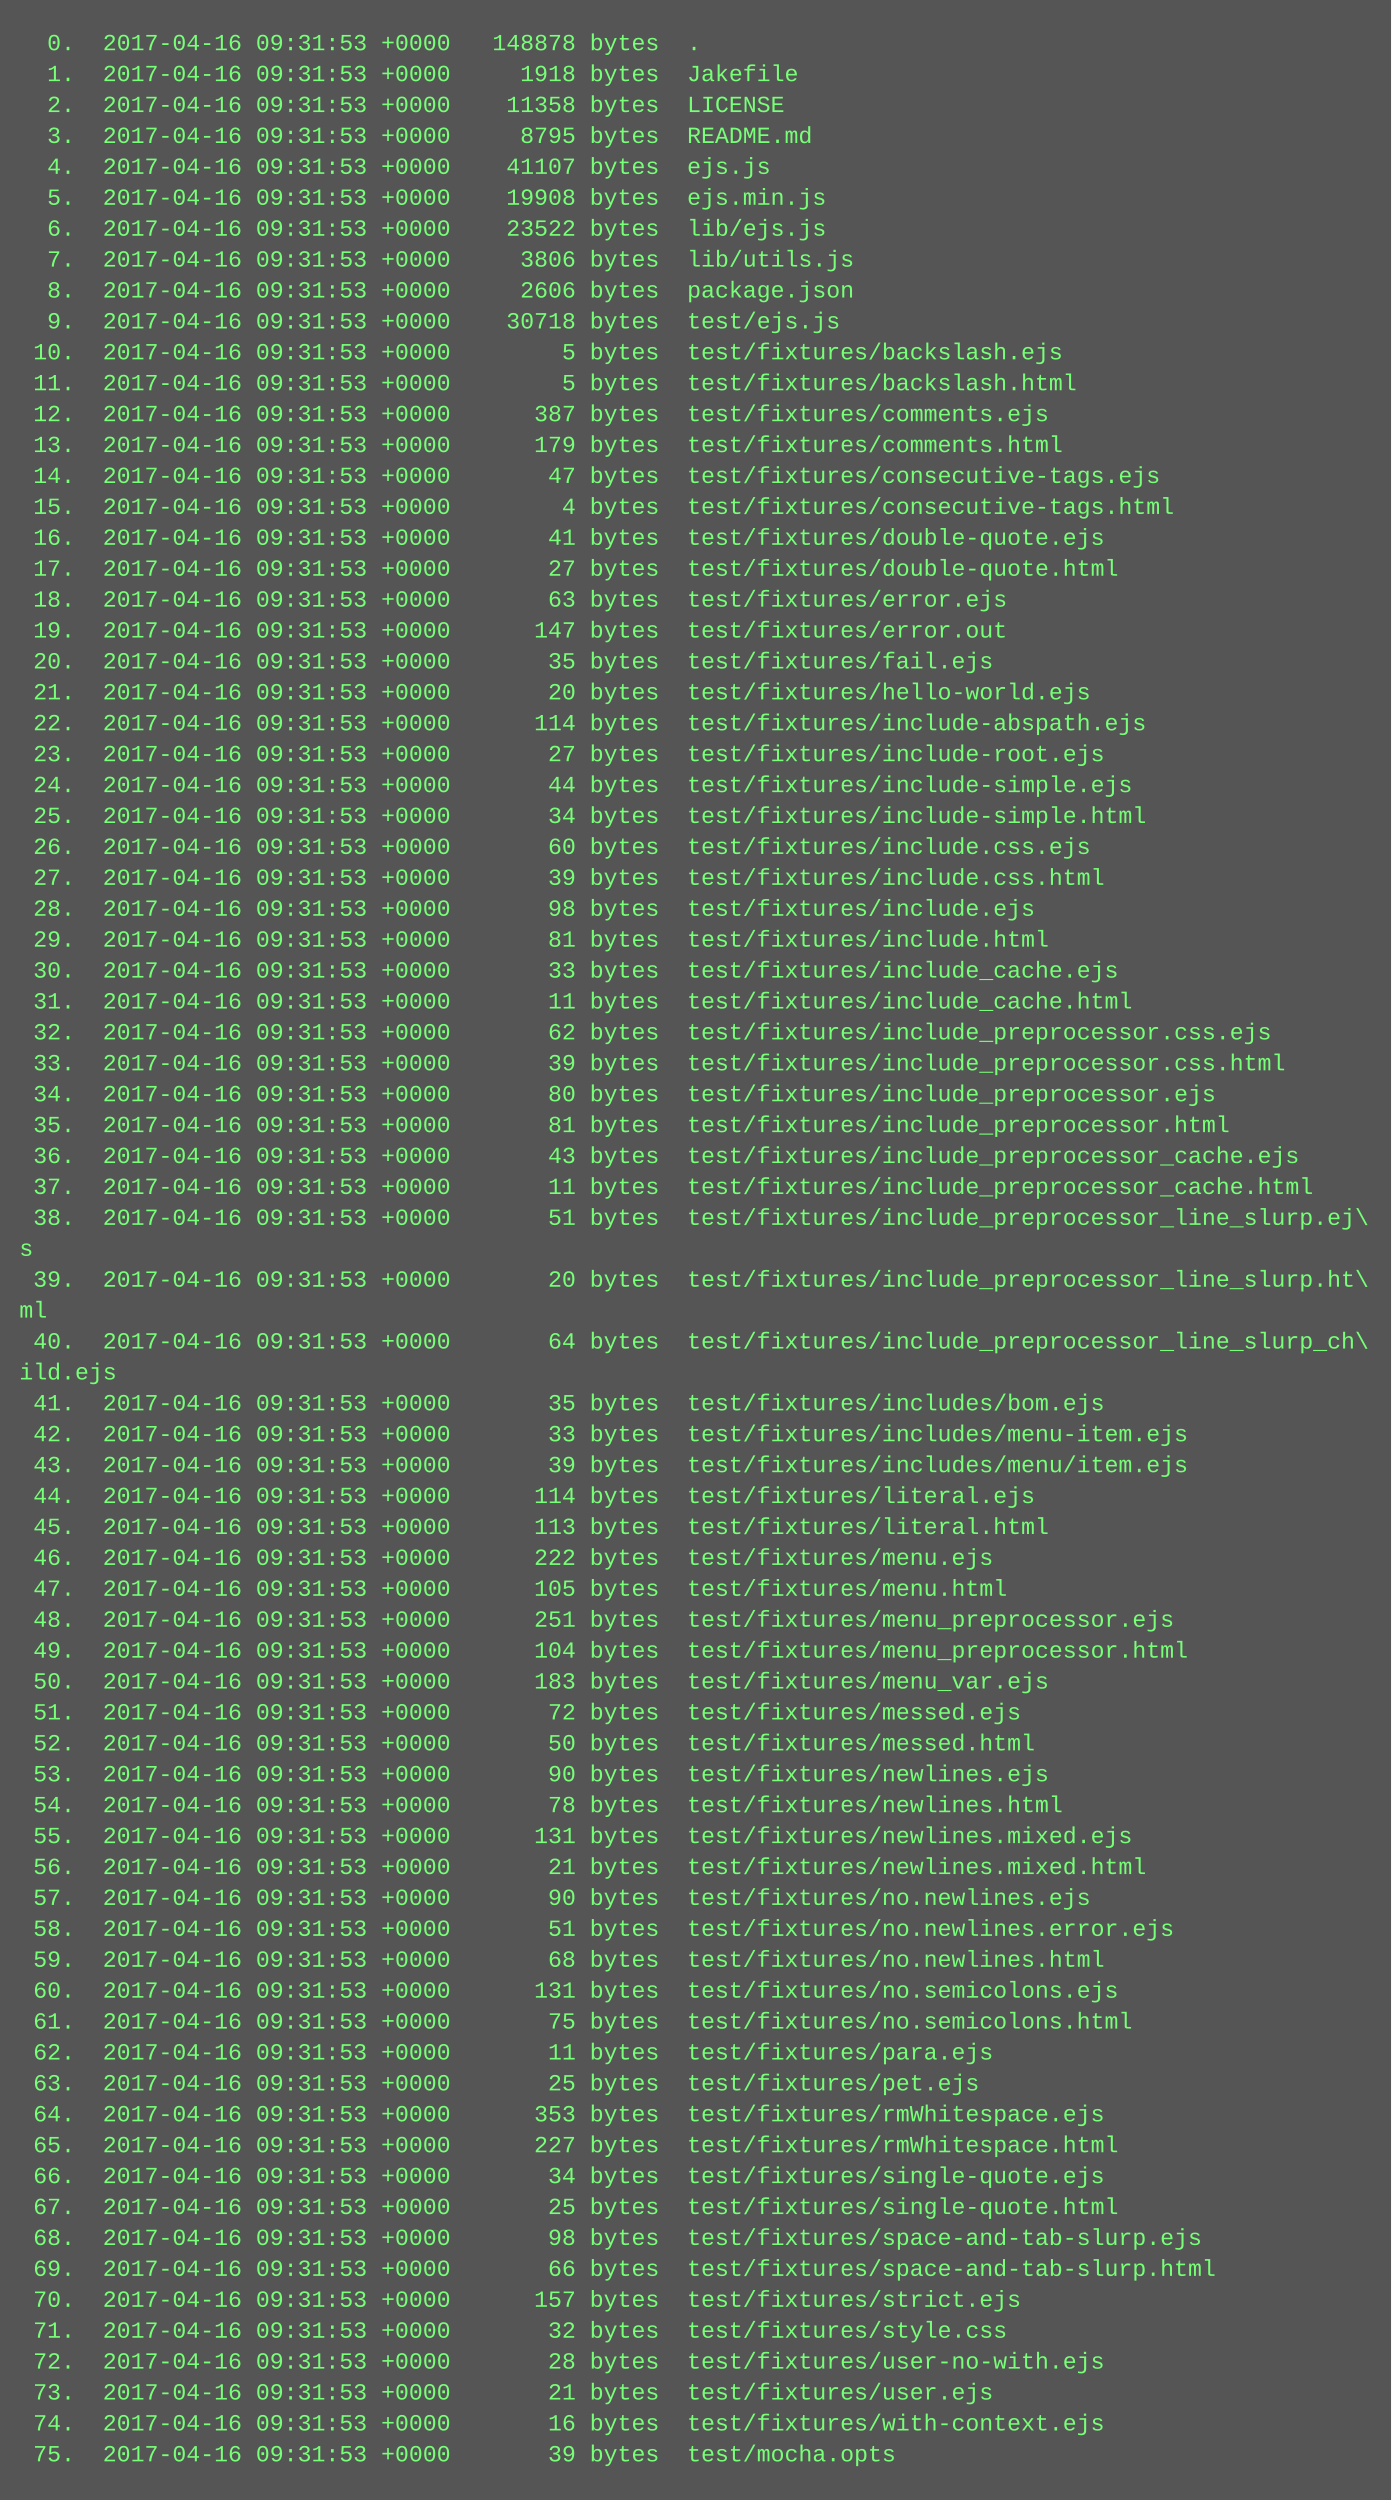
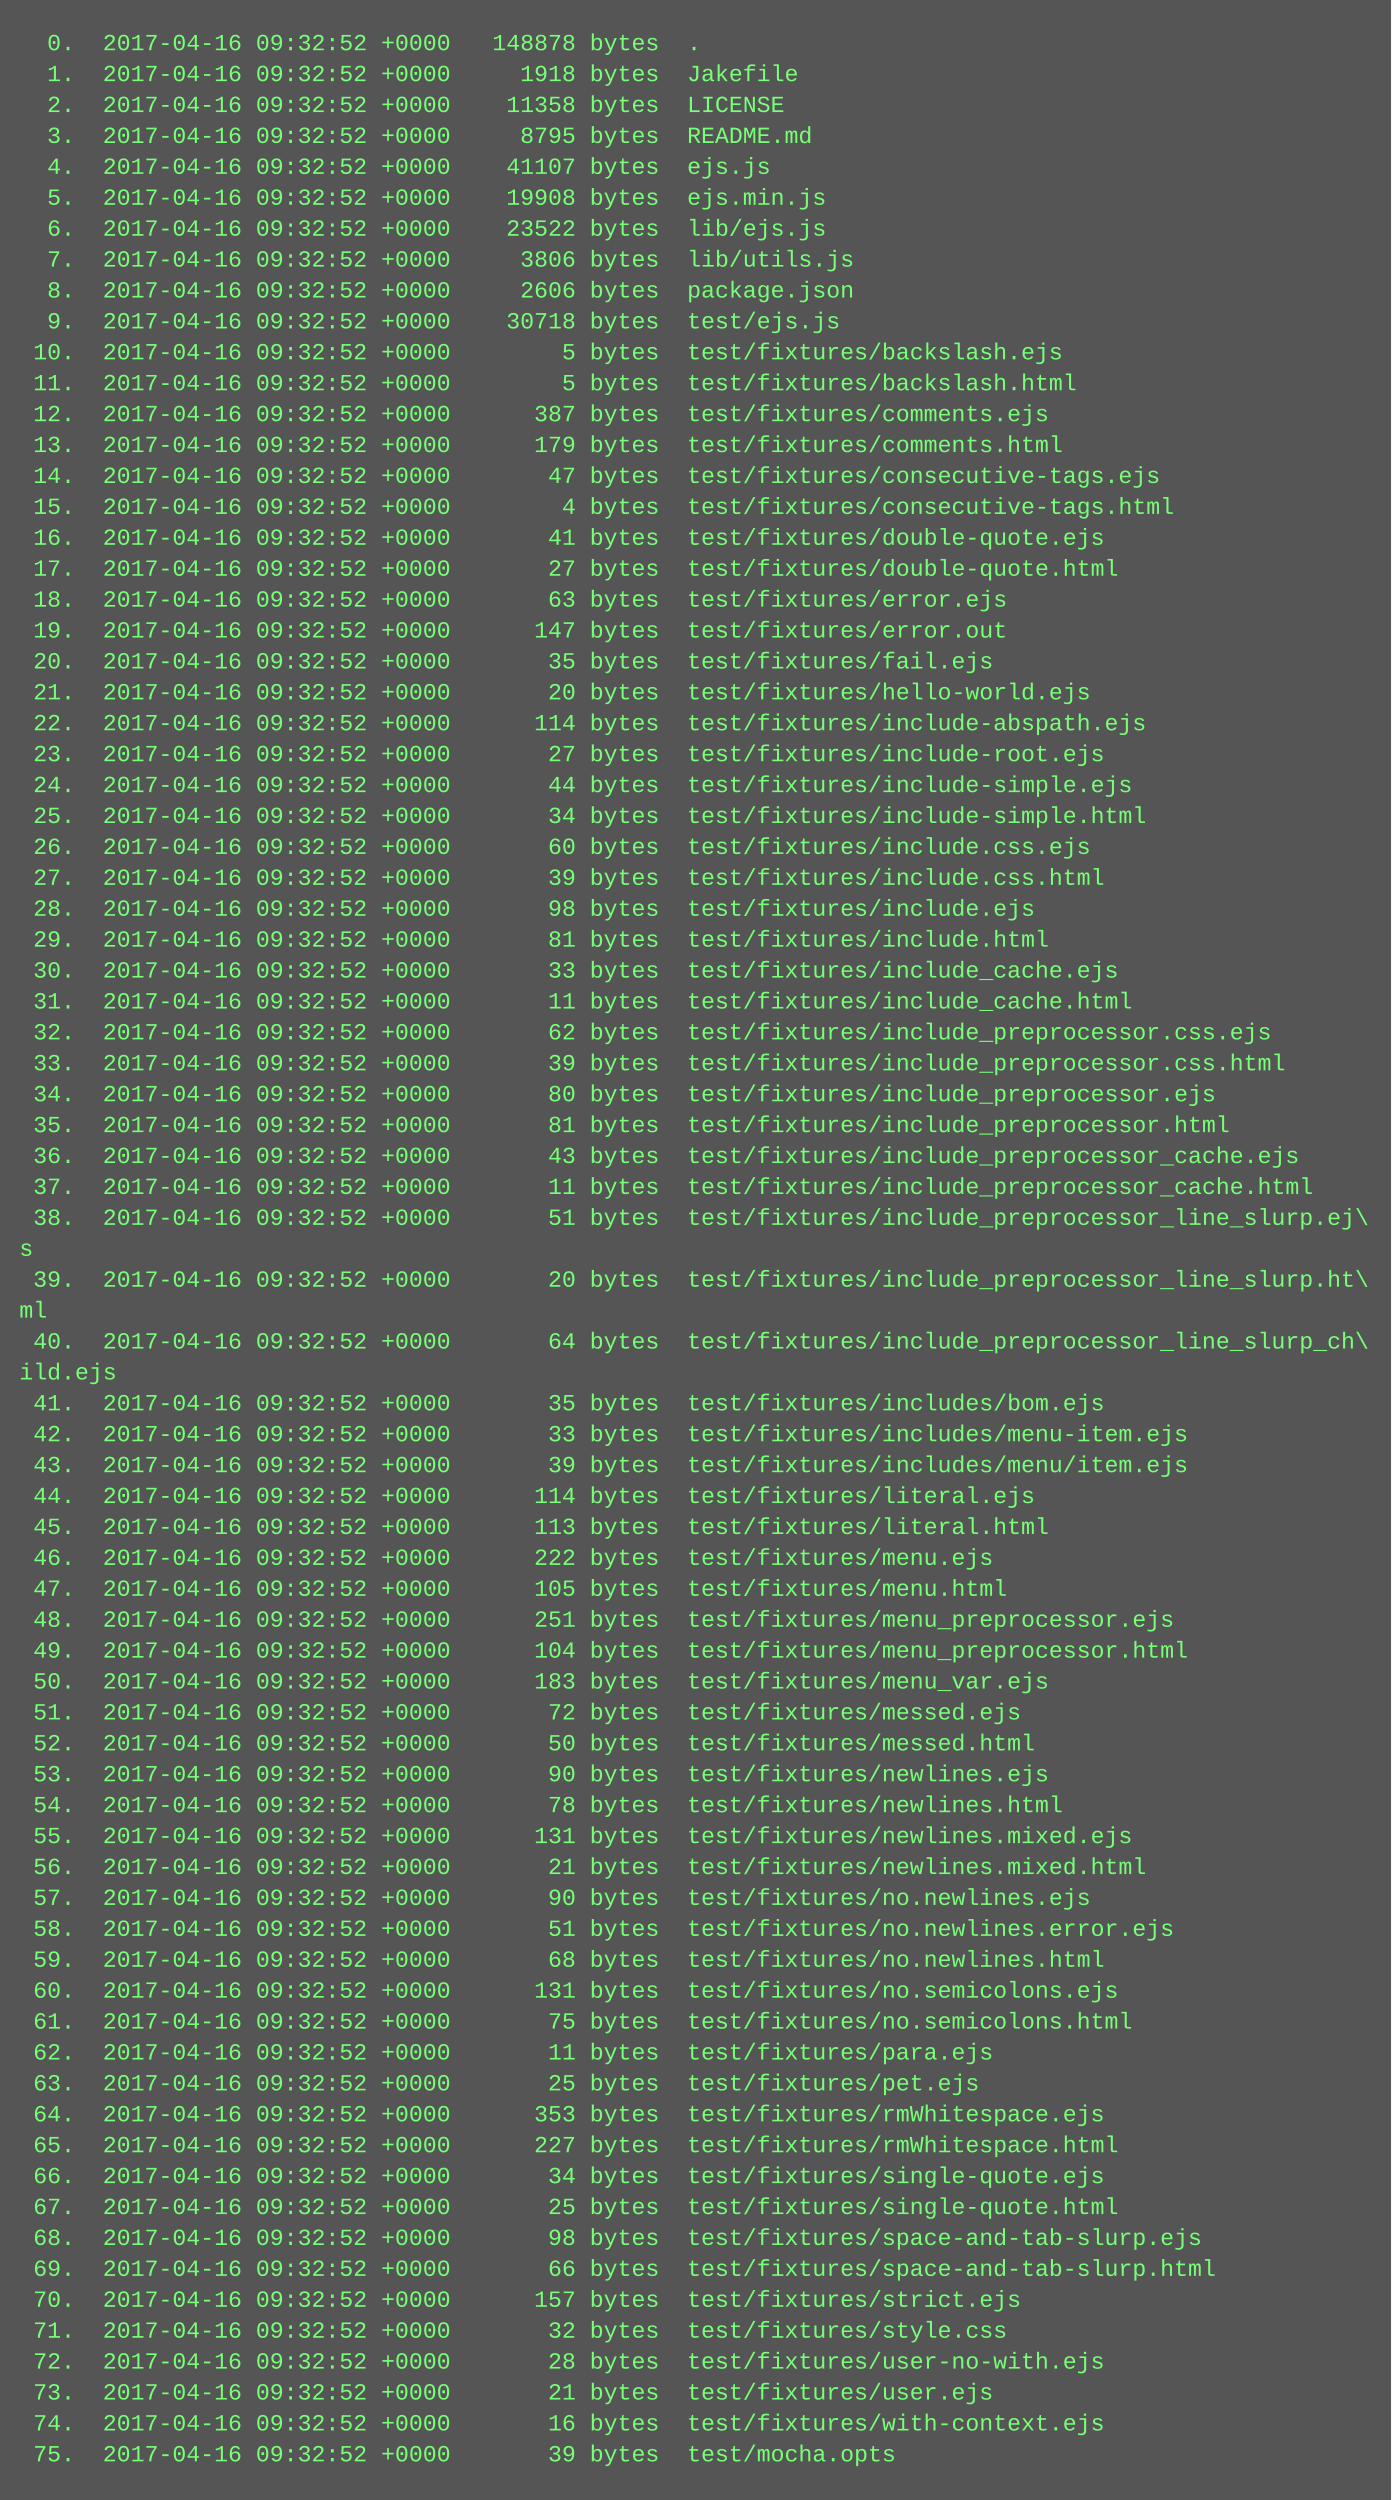
<svg xmlns="http://www.w3.org/2000/svg" height="1294" width="720">
  <rect height="1294" fill="#555" width="720" />
  <text fill="#7f7" font-family="Courier New" font-size="12" xml:space="preserve">
-     <tspan x="10" y="26">  0.  2017-04-16 09:31:53 +0000   148878 bytes  .</tspan>
-     <tspan x="10" y="42">  1.  2017-04-16 09:31:53 +0000     1918 bytes  Jakefile</tspan>
-     <tspan x="10" y="58">  2.  2017-04-16 09:31:53 +0000    11358 bytes  LICENSE</tspan>
-     <tspan x="10" y="74">  3.  2017-04-16 09:31:53 +0000     8795 bytes  README.md</tspan>
-     <tspan x="10" y="90">  4.  2017-04-16 09:31:53 +0000    41107 bytes  ejs.js</tspan>
-     <tspan x="10" y="106">  5.  2017-04-16 09:31:53 +0000    19908 bytes  ejs.min.js</tspan>
-     <tspan x="10" y="122">  6.  2017-04-16 09:31:53 +0000    23522 bytes  lib/ejs.js</tspan>
-     <tspan x="10" y="138">  7.  2017-04-16 09:31:53 +0000     3806 bytes  lib/utils.js</tspan>
-     <tspan x="10" y="154">  8.  2017-04-16 09:31:53 +0000     2606 bytes  package.json</tspan>
-     <tspan x="10" y="170">  9.  2017-04-16 09:31:53 +0000    30718 bytes  test/ejs.js</tspan>
-     <tspan x="10" y="186"> 10.  2017-04-16 09:31:53 +0000        5 bytes  test/fixtures/backslash.ejs</tspan>
-     <tspan x="10" y="202"> 11.  2017-04-16 09:31:53 +0000        5 bytes  test/fixtures/backslash.html</tspan>
-     <tspan x="10" y="218"> 12.  2017-04-16 09:31:53 +0000      387 bytes  test/fixtures/comments.ejs</tspan>
-     <tspan x="10" y="234"> 13.  2017-04-16 09:31:53 +0000      179 bytes  test/fixtures/comments.html</tspan>
-     <tspan x="10" y="250"> 14.  2017-04-16 09:31:53 +0000       47 bytes  test/fixtures/consecutive-tags.ejs</tspan>
-     <tspan x="10" y="266"> 15.  2017-04-16 09:31:53 +0000        4 bytes  test/fixtures/consecutive-tags.html</tspan>
-     <tspan x="10" y="282"> 16.  2017-04-16 09:31:53 +0000       41 bytes  test/fixtures/double-quote.ejs</tspan>
-     <tspan x="10" y="298"> 17.  2017-04-16 09:31:53 +0000       27 bytes  test/fixtures/double-quote.html</tspan>
-     <tspan x="10" y="314"> 18.  2017-04-16 09:31:53 +0000       63 bytes  test/fixtures/error.ejs</tspan>
-     <tspan x="10" y="330"> 19.  2017-04-16 09:31:53 +0000      147 bytes  test/fixtures/error.out</tspan>
-     <tspan x="10" y="346"> 20.  2017-04-16 09:31:53 +0000       35 bytes  test/fixtures/fail.ejs</tspan>
-     <tspan x="10" y="362"> 21.  2017-04-16 09:31:53 +0000       20 bytes  test/fixtures/hello-world.ejs</tspan>
-     <tspan x="10" y="378"> 22.  2017-04-16 09:31:53 +0000      114 bytes  test/fixtures/include-abspath.ejs</tspan>
-     <tspan x="10" y="394"> 23.  2017-04-16 09:31:53 +0000       27 bytes  test/fixtures/include-root.ejs</tspan>
-     <tspan x="10" y="410"> 24.  2017-04-16 09:31:53 +0000       44 bytes  test/fixtures/include-simple.ejs</tspan>
-     <tspan x="10" y="426"> 25.  2017-04-16 09:31:53 +0000       34 bytes  test/fixtures/include-simple.html</tspan>
-     <tspan x="10" y="442"> 26.  2017-04-16 09:31:53 +0000       60 bytes  test/fixtures/include.css.ejs</tspan>
-     <tspan x="10" y="458"> 27.  2017-04-16 09:31:53 +0000       39 bytes  test/fixtures/include.css.html</tspan>
-     <tspan x="10" y="474"> 28.  2017-04-16 09:31:53 +0000       98 bytes  test/fixtures/include.ejs</tspan>
-     <tspan x="10" y="490"> 29.  2017-04-16 09:31:53 +0000       81 bytes  test/fixtures/include.html</tspan>
-     <tspan x="10" y="506"> 30.  2017-04-16 09:31:53 +0000       33 bytes  test/fixtures/include_cache.ejs</tspan>
-     <tspan x="10" y="522"> 31.  2017-04-16 09:31:53 +0000       11 bytes  test/fixtures/include_cache.html</tspan>
-     <tspan x="10" y="538"> 32.  2017-04-16 09:31:53 +0000       62 bytes  test/fixtures/include_preprocessor.css.ejs</tspan>
-     <tspan x="10" y="554"> 33.  2017-04-16 09:31:53 +0000       39 bytes  test/fixtures/include_preprocessor.css.html</tspan>
-     <tspan x="10" y="570"> 34.  2017-04-16 09:31:53 +0000       80 bytes  test/fixtures/include_preprocessor.ejs</tspan>
-     <tspan x="10" y="586"> 35.  2017-04-16 09:31:53 +0000       81 bytes  test/fixtures/include_preprocessor.html</tspan>
-     <tspan x="10" y="602"> 36.  2017-04-16 09:31:53 +0000       43 bytes  test/fixtures/include_preprocessor_cache.ejs</tspan>
-     <tspan x="10" y="618"> 37.  2017-04-16 09:31:53 +0000       11 bytes  test/fixtures/include_preprocessor_cache.html</tspan>
-     <tspan x="10" y="634"> 38.  2017-04-16 09:31:53 +0000       51 bytes  test/fixtures/include_preprocessor_line_slurp.ej\</tspan>
+     <tspan x="10" y="26">  0.  2017-04-16 09:32:52 +0000   148878 bytes  .</tspan>
+     <tspan x="10" y="42">  1.  2017-04-16 09:32:52 +0000     1918 bytes  Jakefile</tspan>
+     <tspan x="10" y="58">  2.  2017-04-16 09:32:52 +0000    11358 bytes  LICENSE</tspan>
+     <tspan x="10" y="74">  3.  2017-04-16 09:32:52 +0000     8795 bytes  README.md</tspan>
+     <tspan x="10" y="90">  4.  2017-04-16 09:32:52 +0000    41107 bytes  ejs.js</tspan>
+     <tspan x="10" y="106">  5.  2017-04-16 09:32:52 +0000    19908 bytes  ejs.min.js</tspan>
+     <tspan x="10" y="122">  6.  2017-04-16 09:32:52 +0000    23522 bytes  lib/ejs.js</tspan>
+     <tspan x="10" y="138">  7.  2017-04-16 09:32:52 +0000     3806 bytes  lib/utils.js</tspan>
+     <tspan x="10" y="154">  8.  2017-04-16 09:32:52 +0000     2606 bytes  package.json</tspan>
+     <tspan x="10" y="170">  9.  2017-04-16 09:32:52 +0000    30718 bytes  test/ejs.js</tspan>
+     <tspan x="10" y="186"> 10.  2017-04-16 09:32:52 +0000        5 bytes  test/fixtures/backslash.ejs</tspan>
+     <tspan x="10" y="202"> 11.  2017-04-16 09:32:52 +0000        5 bytes  test/fixtures/backslash.html</tspan>
+     <tspan x="10" y="218"> 12.  2017-04-16 09:32:52 +0000      387 bytes  test/fixtures/comments.ejs</tspan>
+     <tspan x="10" y="234"> 13.  2017-04-16 09:32:52 +0000      179 bytes  test/fixtures/comments.html</tspan>
+     <tspan x="10" y="250"> 14.  2017-04-16 09:32:52 +0000       47 bytes  test/fixtures/consecutive-tags.ejs</tspan>
+     <tspan x="10" y="266"> 15.  2017-04-16 09:32:52 +0000        4 bytes  test/fixtures/consecutive-tags.html</tspan>
+     <tspan x="10" y="282"> 16.  2017-04-16 09:32:52 +0000       41 bytes  test/fixtures/double-quote.ejs</tspan>
+     <tspan x="10" y="298"> 17.  2017-04-16 09:32:52 +0000       27 bytes  test/fixtures/double-quote.html</tspan>
+     <tspan x="10" y="314"> 18.  2017-04-16 09:32:52 +0000       63 bytes  test/fixtures/error.ejs</tspan>
+     <tspan x="10" y="330"> 19.  2017-04-16 09:32:52 +0000      147 bytes  test/fixtures/error.out</tspan>
+     <tspan x="10" y="346"> 20.  2017-04-16 09:32:52 +0000       35 bytes  test/fixtures/fail.ejs</tspan>
+     <tspan x="10" y="362"> 21.  2017-04-16 09:32:52 +0000       20 bytes  test/fixtures/hello-world.ejs</tspan>
+     <tspan x="10" y="378"> 22.  2017-04-16 09:32:52 +0000      114 bytes  test/fixtures/include-abspath.ejs</tspan>
+     <tspan x="10" y="394"> 23.  2017-04-16 09:32:52 +0000       27 bytes  test/fixtures/include-root.ejs</tspan>
+     <tspan x="10" y="410"> 24.  2017-04-16 09:32:52 +0000       44 bytes  test/fixtures/include-simple.ejs</tspan>
+     <tspan x="10" y="426"> 25.  2017-04-16 09:32:52 +0000       34 bytes  test/fixtures/include-simple.html</tspan>
+     <tspan x="10" y="442"> 26.  2017-04-16 09:32:52 +0000       60 bytes  test/fixtures/include.css.ejs</tspan>
+     <tspan x="10" y="458"> 27.  2017-04-16 09:32:52 +0000       39 bytes  test/fixtures/include.css.html</tspan>
+     <tspan x="10" y="474"> 28.  2017-04-16 09:32:52 +0000       98 bytes  test/fixtures/include.ejs</tspan>
+     <tspan x="10" y="490"> 29.  2017-04-16 09:32:52 +0000       81 bytes  test/fixtures/include.html</tspan>
+     <tspan x="10" y="506"> 30.  2017-04-16 09:32:52 +0000       33 bytes  test/fixtures/include_cache.ejs</tspan>
+     <tspan x="10" y="522"> 31.  2017-04-16 09:32:52 +0000       11 bytes  test/fixtures/include_cache.html</tspan>
+     <tspan x="10" y="538"> 32.  2017-04-16 09:32:52 +0000       62 bytes  test/fixtures/include_preprocessor.css.ejs</tspan>
+     <tspan x="10" y="554"> 33.  2017-04-16 09:32:52 +0000       39 bytes  test/fixtures/include_preprocessor.css.html</tspan>
+     <tspan x="10" y="570"> 34.  2017-04-16 09:32:52 +0000       80 bytes  test/fixtures/include_preprocessor.ejs</tspan>
+     <tspan x="10" y="586"> 35.  2017-04-16 09:32:52 +0000       81 bytes  test/fixtures/include_preprocessor.html</tspan>
+     <tspan x="10" y="602"> 36.  2017-04-16 09:32:52 +0000       43 bytes  test/fixtures/include_preprocessor_cache.ejs</tspan>
+     <tspan x="10" y="618"> 37.  2017-04-16 09:32:52 +0000       11 bytes  test/fixtures/include_preprocessor_cache.html</tspan>
+     <tspan x="10" y="634"> 38.  2017-04-16 09:32:52 +0000       51 bytes  test/fixtures/include_preprocessor_line_slurp.ej\</tspan>
    <tspan x="10" y="650">s</tspan>
-     <tspan x="10" y="666"> 39.  2017-04-16 09:31:53 +0000       20 bytes  test/fixtures/include_preprocessor_line_slurp.ht\</tspan>
+     <tspan x="10" y="666"> 39.  2017-04-16 09:32:52 +0000       20 bytes  test/fixtures/include_preprocessor_line_slurp.ht\</tspan>
    <tspan x="10" y="682">ml</tspan>
-     <tspan x="10" y="698"> 40.  2017-04-16 09:31:53 +0000       64 bytes  test/fixtures/include_preprocessor_line_slurp_ch\</tspan>
+     <tspan x="10" y="698"> 40.  2017-04-16 09:32:52 +0000       64 bytes  test/fixtures/include_preprocessor_line_slurp_ch\</tspan>
    <tspan x="10" y="714">ild.ejs</tspan>
-     <tspan x="10" y="730"> 41.  2017-04-16 09:31:53 +0000       35 bytes  test/fixtures/includes/bom.ejs</tspan>
-     <tspan x="10" y="746"> 42.  2017-04-16 09:31:53 +0000       33 bytes  test/fixtures/includes/menu-item.ejs</tspan>
-     <tspan x="10" y="762"> 43.  2017-04-16 09:31:53 +0000       39 bytes  test/fixtures/includes/menu/item.ejs</tspan>
-     <tspan x="10" y="778"> 44.  2017-04-16 09:31:53 +0000      114 bytes  test/fixtures/literal.ejs</tspan>
-     <tspan x="10" y="794"> 45.  2017-04-16 09:31:53 +0000      113 bytes  test/fixtures/literal.html</tspan>
-     <tspan x="10" y="810"> 46.  2017-04-16 09:31:53 +0000      222 bytes  test/fixtures/menu.ejs</tspan>
-     <tspan x="10" y="826"> 47.  2017-04-16 09:31:53 +0000      105 bytes  test/fixtures/menu.html</tspan>
-     <tspan x="10" y="842"> 48.  2017-04-16 09:31:53 +0000      251 bytes  test/fixtures/menu_preprocessor.ejs</tspan>
-     <tspan x="10" y="858"> 49.  2017-04-16 09:31:53 +0000      104 bytes  test/fixtures/menu_preprocessor.html</tspan>
-     <tspan x="10" y="874"> 50.  2017-04-16 09:31:53 +0000      183 bytes  test/fixtures/menu_var.ejs</tspan>
-     <tspan x="10" y="890"> 51.  2017-04-16 09:31:53 +0000       72 bytes  test/fixtures/messed.ejs</tspan>
-     <tspan x="10" y="906"> 52.  2017-04-16 09:31:53 +0000       50 bytes  test/fixtures/messed.html</tspan>
-     <tspan x="10" y="922"> 53.  2017-04-16 09:31:53 +0000       90 bytes  test/fixtures/newlines.ejs</tspan>
-     <tspan x="10" y="938"> 54.  2017-04-16 09:31:53 +0000       78 bytes  test/fixtures/newlines.html</tspan>
-     <tspan x="10" y="954"> 55.  2017-04-16 09:31:53 +0000      131 bytes  test/fixtures/newlines.mixed.ejs</tspan>
-     <tspan x="10" y="970"> 56.  2017-04-16 09:31:53 +0000       21 bytes  test/fixtures/newlines.mixed.html</tspan>
-     <tspan x="10" y="986"> 57.  2017-04-16 09:31:53 +0000       90 bytes  test/fixtures/no.newlines.ejs</tspan>
-     <tspan x="10" y="1002"> 58.  2017-04-16 09:31:53 +0000       51 bytes  test/fixtures/no.newlines.error.ejs</tspan>
-     <tspan x="10" y="1018"> 59.  2017-04-16 09:31:53 +0000       68 bytes  test/fixtures/no.newlines.html</tspan>
-     <tspan x="10" y="1034"> 60.  2017-04-16 09:31:53 +0000      131 bytes  test/fixtures/no.semicolons.ejs</tspan>
-     <tspan x="10" y="1050"> 61.  2017-04-16 09:31:53 +0000       75 bytes  test/fixtures/no.semicolons.html</tspan>
-     <tspan x="10" y="1066"> 62.  2017-04-16 09:31:53 +0000       11 bytes  test/fixtures/para.ejs</tspan>
-     <tspan x="10" y="1082"> 63.  2017-04-16 09:31:53 +0000       25 bytes  test/fixtures/pet.ejs</tspan>
-     <tspan x="10" y="1098"> 64.  2017-04-16 09:31:53 +0000      353 bytes  test/fixtures/rmWhitespace.ejs</tspan>
-     <tspan x="10" y="1114"> 65.  2017-04-16 09:31:53 +0000      227 bytes  test/fixtures/rmWhitespace.html</tspan>
-     <tspan x="10" y="1130"> 66.  2017-04-16 09:31:53 +0000       34 bytes  test/fixtures/single-quote.ejs</tspan>
-     <tspan x="10" y="1146"> 67.  2017-04-16 09:31:53 +0000       25 bytes  test/fixtures/single-quote.html</tspan>
-     <tspan x="10" y="1162"> 68.  2017-04-16 09:31:53 +0000       98 bytes  test/fixtures/space-and-tab-slurp.ejs</tspan>
-     <tspan x="10" y="1178"> 69.  2017-04-16 09:31:53 +0000       66 bytes  test/fixtures/space-and-tab-slurp.html</tspan>
-     <tspan x="10" y="1194"> 70.  2017-04-16 09:31:53 +0000      157 bytes  test/fixtures/strict.ejs</tspan>
-     <tspan x="10" y="1210"> 71.  2017-04-16 09:31:53 +0000       32 bytes  test/fixtures/style.css</tspan>
-     <tspan x="10" y="1226"> 72.  2017-04-16 09:31:53 +0000       28 bytes  test/fixtures/user-no-with.ejs</tspan>
-     <tspan x="10" y="1242"> 73.  2017-04-16 09:31:53 +0000       21 bytes  test/fixtures/user.ejs</tspan>
-     <tspan x="10" y="1258"> 74.  2017-04-16 09:31:53 +0000       16 bytes  test/fixtures/with-context.ejs</tspan>
-     <tspan x="10" y="1274"> 75.  2017-04-16 09:31:53 +0000       39 bytes  test/mocha.opts</tspan>
+     <tspan x="10" y="730"> 41.  2017-04-16 09:32:52 +0000       35 bytes  test/fixtures/includes/bom.ejs</tspan>
+     <tspan x="10" y="746"> 42.  2017-04-16 09:32:52 +0000       33 bytes  test/fixtures/includes/menu-item.ejs</tspan>
+     <tspan x="10" y="762"> 43.  2017-04-16 09:32:52 +0000       39 bytes  test/fixtures/includes/menu/item.ejs</tspan>
+     <tspan x="10" y="778"> 44.  2017-04-16 09:32:52 +0000      114 bytes  test/fixtures/literal.ejs</tspan>
+     <tspan x="10" y="794"> 45.  2017-04-16 09:32:52 +0000      113 bytes  test/fixtures/literal.html</tspan>
+     <tspan x="10" y="810"> 46.  2017-04-16 09:32:52 +0000      222 bytes  test/fixtures/menu.ejs</tspan>
+     <tspan x="10" y="826"> 47.  2017-04-16 09:32:52 +0000      105 bytes  test/fixtures/menu.html</tspan>
+     <tspan x="10" y="842"> 48.  2017-04-16 09:32:52 +0000      251 bytes  test/fixtures/menu_preprocessor.ejs</tspan>
+     <tspan x="10" y="858"> 49.  2017-04-16 09:32:52 +0000      104 bytes  test/fixtures/menu_preprocessor.html</tspan>
+     <tspan x="10" y="874"> 50.  2017-04-16 09:32:52 +0000      183 bytes  test/fixtures/menu_var.ejs</tspan>
+     <tspan x="10" y="890"> 51.  2017-04-16 09:32:52 +0000       72 bytes  test/fixtures/messed.ejs</tspan>
+     <tspan x="10" y="906"> 52.  2017-04-16 09:32:52 +0000       50 bytes  test/fixtures/messed.html</tspan>
+     <tspan x="10" y="922"> 53.  2017-04-16 09:32:52 +0000       90 bytes  test/fixtures/newlines.ejs</tspan>
+     <tspan x="10" y="938"> 54.  2017-04-16 09:32:52 +0000       78 bytes  test/fixtures/newlines.html</tspan>
+     <tspan x="10" y="954"> 55.  2017-04-16 09:32:52 +0000      131 bytes  test/fixtures/newlines.mixed.ejs</tspan>
+     <tspan x="10" y="970"> 56.  2017-04-16 09:32:52 +0000       21 bytes  test/fixtures/newlines.mixed.html</tspan>
+     <tspan x="10" y="986"> 57.  2017-04-16 09:32:52 +0000       90 bytes  test/fixtures/no.newlines.ejs</tspan>
+     <tspan x="10" y="1002"> 58.  2017-04-16 09:32:52 +0000       51 bytes  test/fixtures/no.newlines.error.ejs</tspan>
+     <tspan x="10" y="1018"> 59.  2017-04-16 09:32:52 +0000       68 bytes  test/fixtures/no.newlines.html</tspan>
+     <tspan x="10" y="1034"> 60.  2017-04-16 09:32:52 +0000      131 bytes  test/fixtures/no.semicolons.ejs</tspan>
+     <tspan x="10" y="1050"> 61.  2017-04-16 09:32:52 +0000       75 bytes  test/fixtures/no.semicolons.html</tspan>
+     <tspan x="10" y="1066"> 62.  2017-04-16 09:32:52 +0000       11 bytes  test/fixtures/para.ejs</tspan>
+     <tspan x="10" y="1082"> 63.  2017-04-16 09:32:52 +0000       25 bytes  test/fixtures/pet.ejs</tspan>
+     <tspan x="10" y="1098"> 64.  2017-04-16 09:32:52 +0000      353 bytes  test/fixtures/rmWhitespace.ejs</tspan>
+     <tspan x="10" y="1114"> 65.  2017-04-16 09:32:52 +0000      227 bytes  test/fixtures/rmWhitespace.html</tspan>
+     <tspan x="10" y="1130"> 66.  2017-04-16 09:32:52 +0000       34 bytes  test/fixtures/single-quote.ejs</tspan>
+     <tspan x="10" y="1146"> 67.  2017-04-16 09:32:52 +0000       25 bytes  test/fixtures/single-quote.html</tspan>
+     <tspan x="10" y="1162"> 68.  2017-04-16 09:32:52 +0000       98 bytes  test/fixtures/space-and-tab-slurp.ejs</tspan>
+     <tspan x="10" y="1178"> 69.  2017-04-16 09:32:52 +0000       66 bytes  test/fixtures/space-and-tab-slurp.html</tspan>
+     <tspan x="10" y="1194"> 70.  2017-04-16 09:32:52 +0000      157 bytes  test/fixtures/strict.ejs</tspan>
+     <tspan x="10" y="1210"> 71.  2017-04-16 09:32:52 +0000       32 bytes  test/fixtures/style.css</tspan>
+     <tspan x="10" y="1226"> 72.  2017-04-16 09:32:52 +0000       28 bytes  test/fixtures/user-no-with.ejs</tspan>
+     <tspan x="10" y="1242"> 73.  2017-04-16 09:32:52 +0000       21 bytes  test/fixtures/user.ejs</tspan>
+     <tspan x="10" y="1258"> 74.  2017-04-16 09:32:52 +0000       16 bytes  test/fixtures/with-context.ejs</tspan>
+     <tspan x="10" y="1274"> 75.  2017-04-16 09:32:52 +0000       39 bytes  test/mocha.opts</tspan>
  </text>
</svg>
